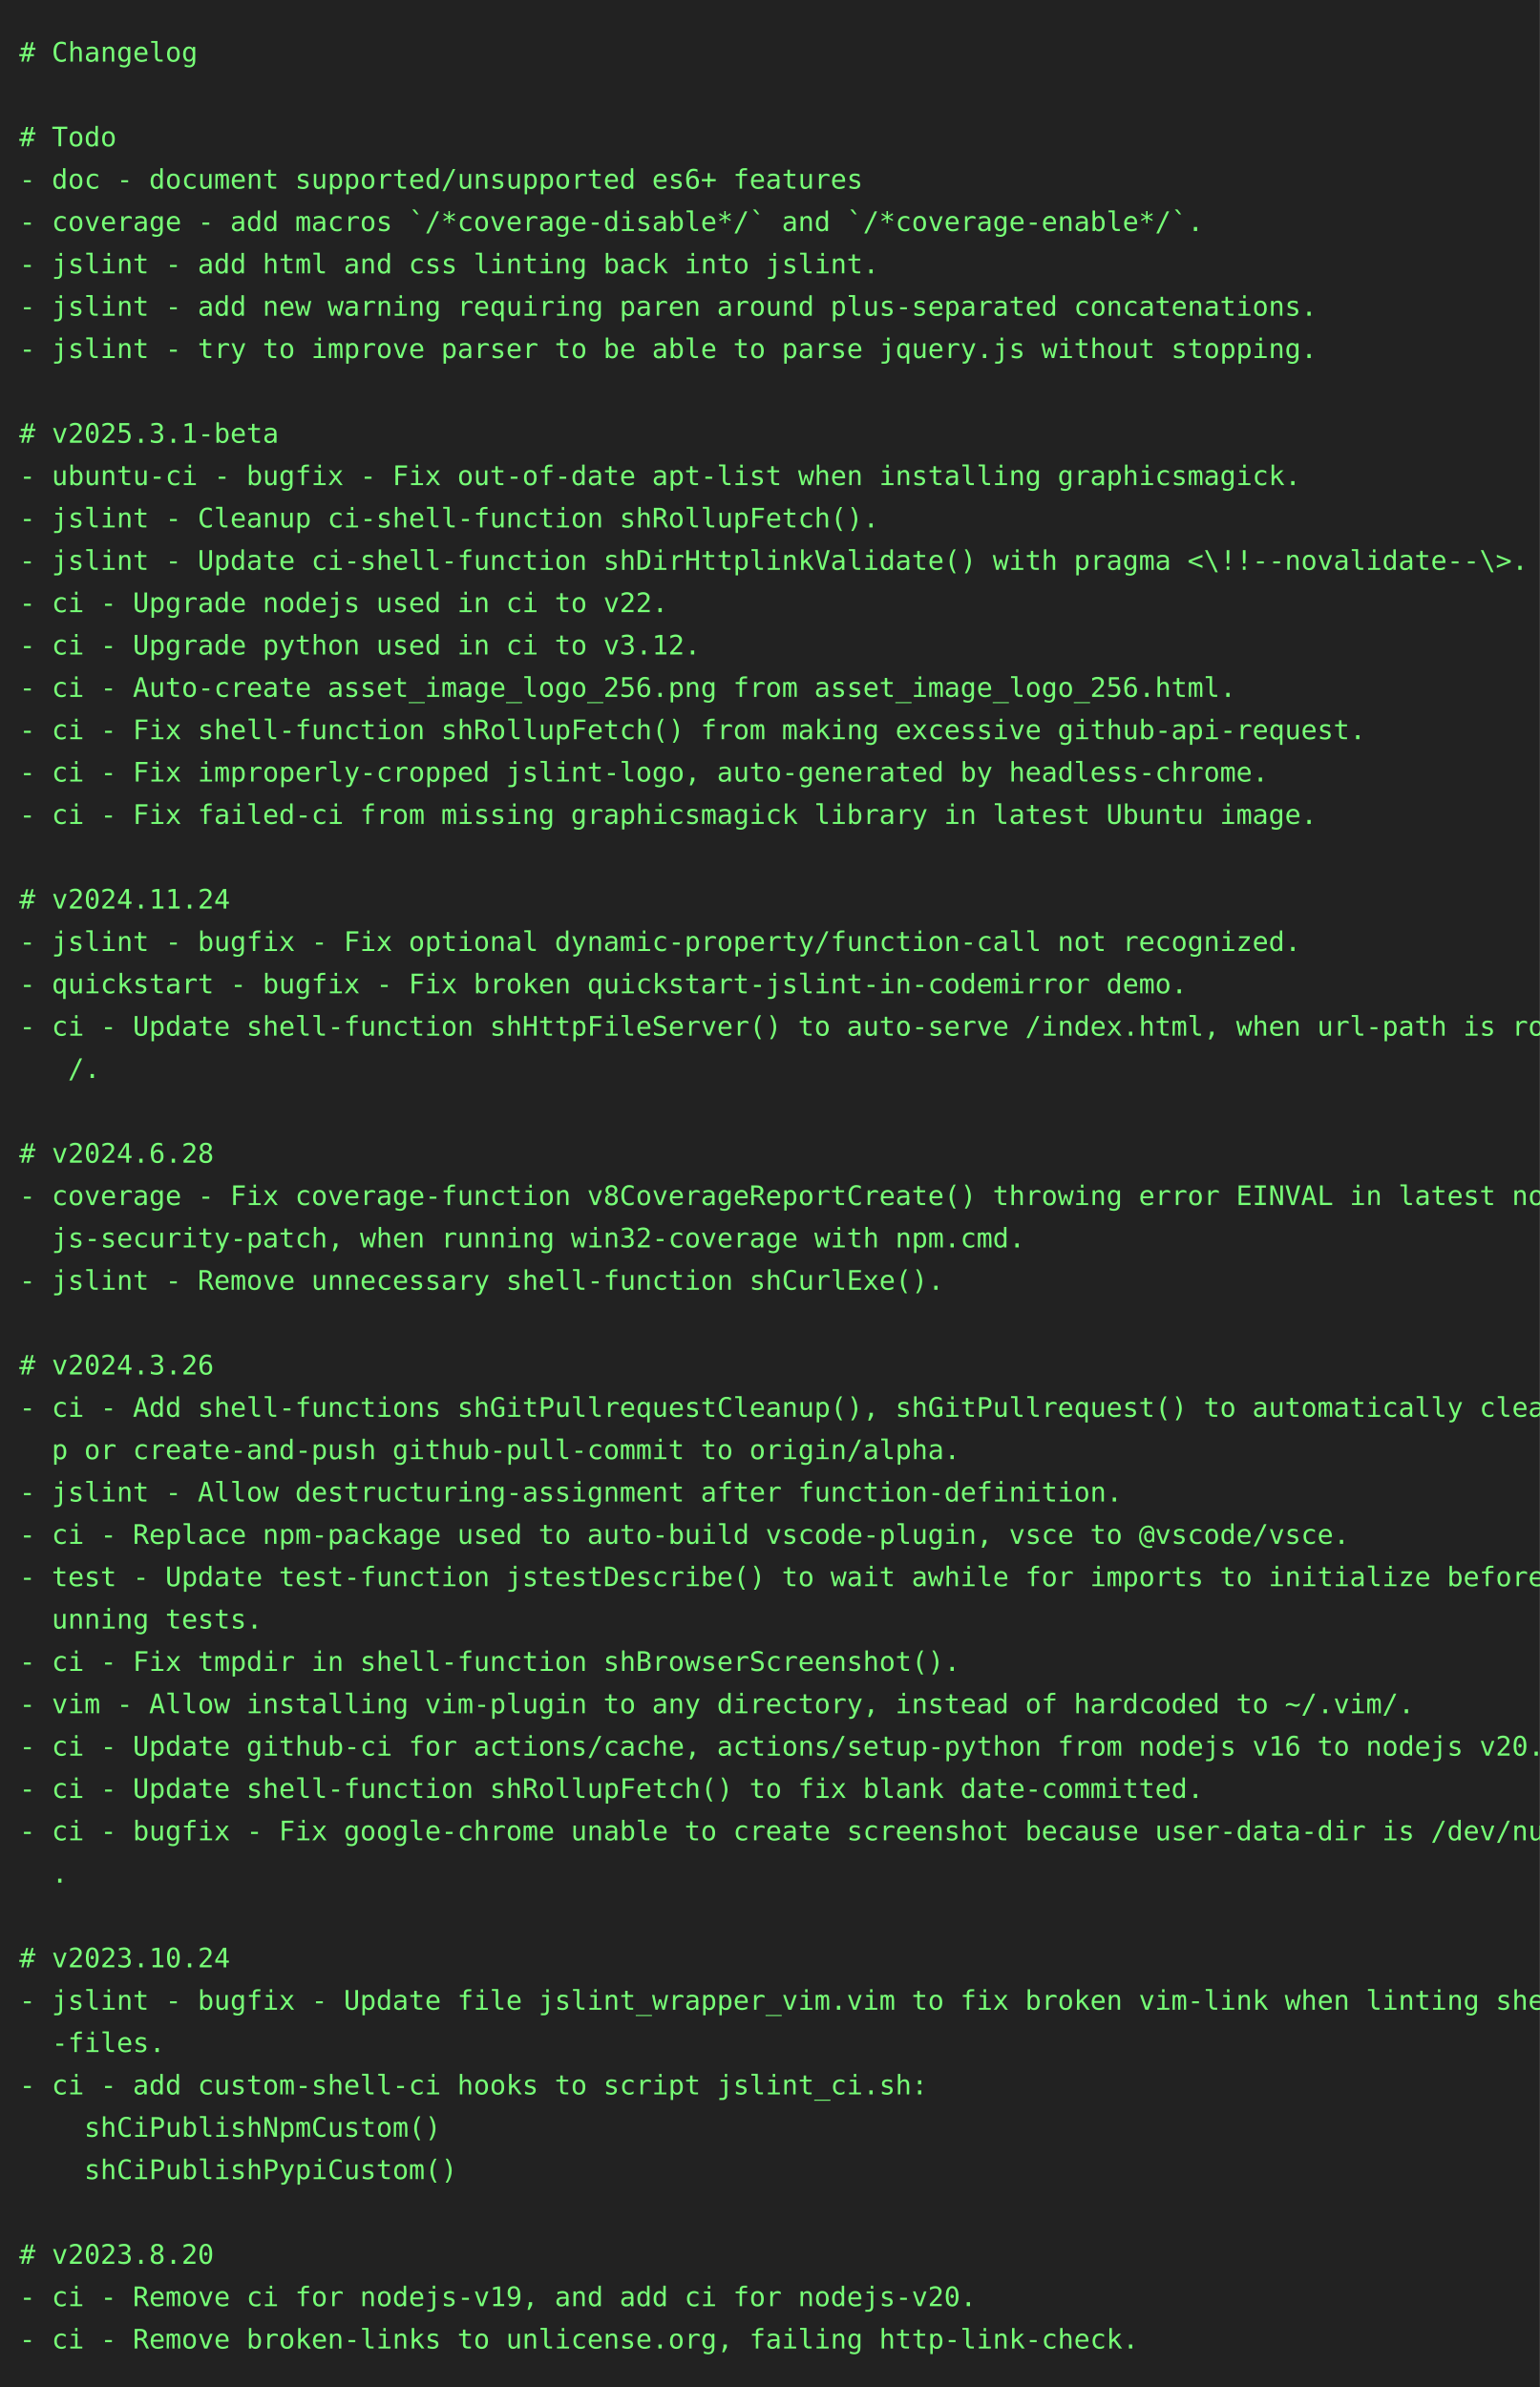
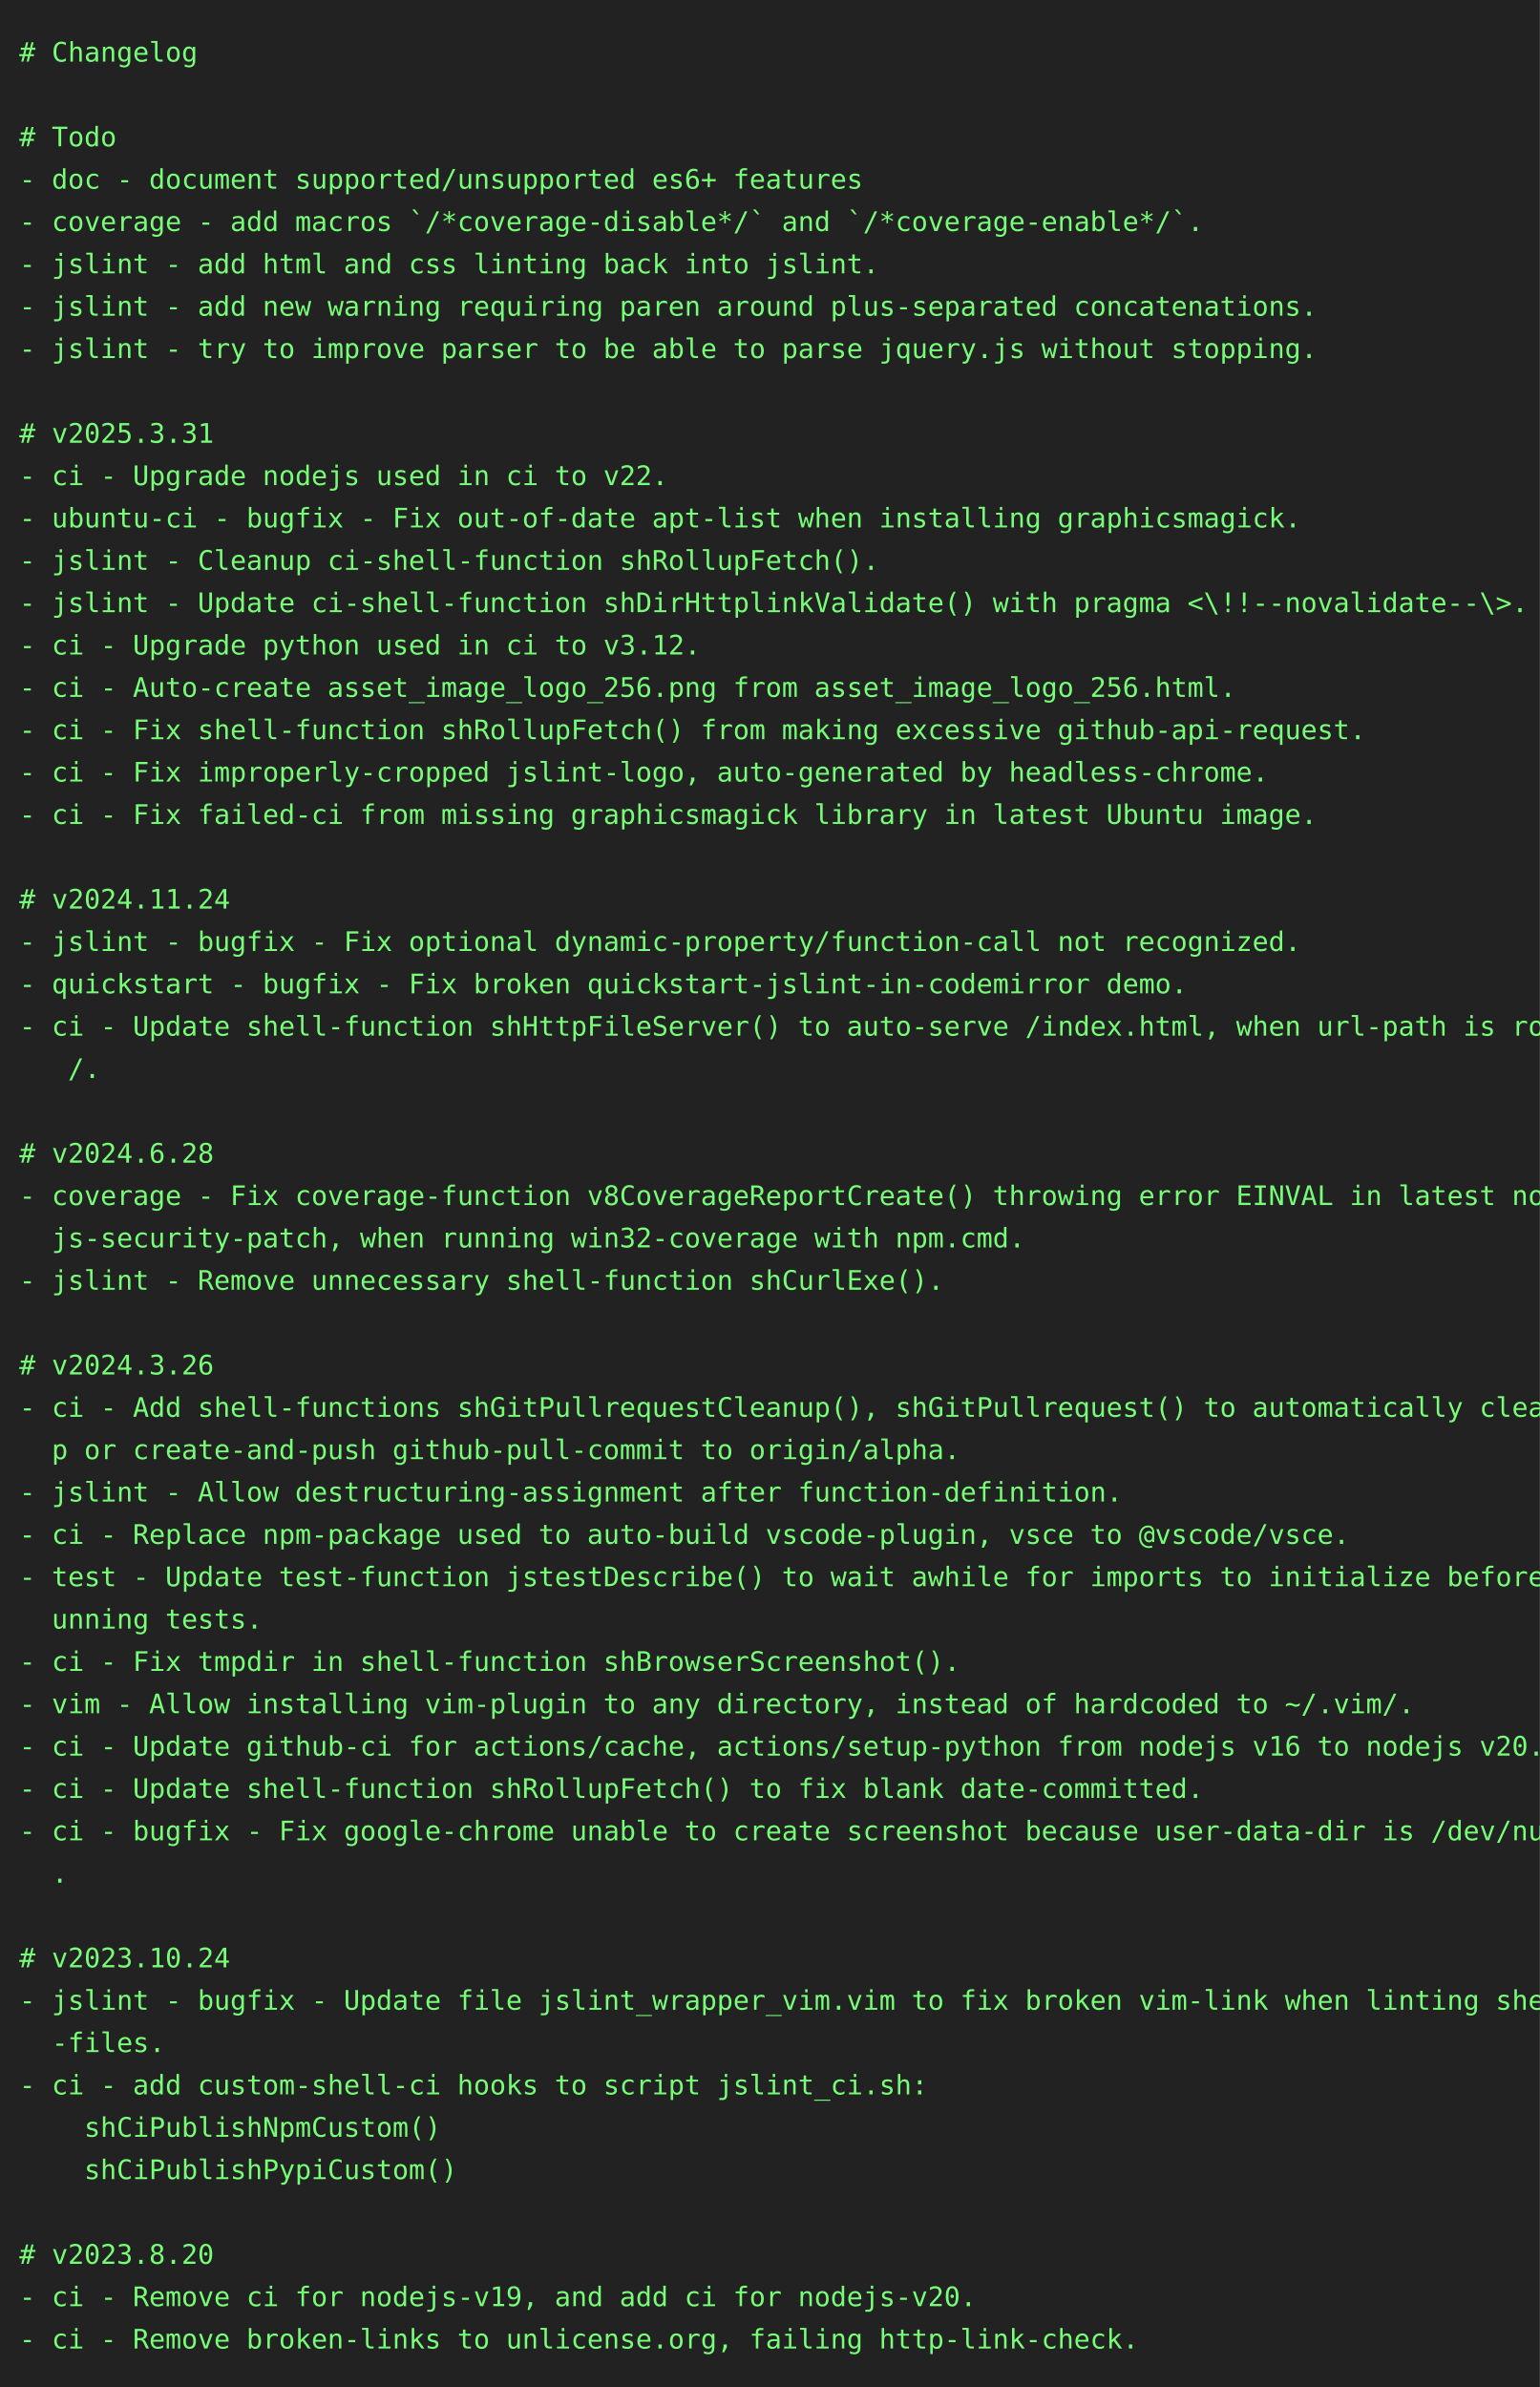
<svg xmlns="http://www.w3.org/2000/svg" height="1240" width="800">
  <rect height="1240" fill="#222" width="800" />
  <text fill="#7f7" font-family="consolas, menlo, monospace" font-size="14" xml:space="preserve">
    <tspan lengthAdjust="spacingAndGlyphs" textLength="768" x="10" y="32"># Changelog                                                                                      </tspan>
    <tspan lengthAdjust="spacingAndGlyphs" textLength="768" x="10" y="54">                                                                                                 </tspan>
    <tspan lengthAdjust="spacingAndGlyphs" textLength="768" x="10" y="76"># Todo                                                                                           </tspan>
    <tspan lengthAdjust="spacingAndGlyphs" textLength="768" x="10" y="98">- doc - document supported/unsupported es6+ features                                             </tspan>
    <tspan lengthAdjust="spacingAndGlyphs" textLength="768" x="10" y="120">- coverage - add macros `/*coverage-disable*/` and `/*coverage-enable*/`.                        </tspan>
    <tspan lengthAdjust="spacingAndGlyphs" textLength="768" x="10" y="142">- jslint - add html and css linting back into jslint.                                            </tspan>
    <tspan lengthAdjust="spacingAndGlyphs" textLength="768" x="10" y="164">- jslint - add new warning requiring paren around plus-separated concatenations.                 </tspan>
    <tspan lengthAdjust="spacingAndGlyphs" textLength="768" x="10" y="186">- jslint - try to improve parser to be able to parse jquery.js without stopping.                 </tspan>
    <tspan lengthAdjust="spacingAndGlyphs" textLength="768" x="10" y="208">                                                                                                 </tspan>
-     <tspan lengthAdjust="spacingAndGlyphs" textLength="768" x="10" y="230"># v2025.3.1-beta                                                                                 </tspan>
-     <tspan lengthAdjust="spacingAndGlyphs" textLength="768" x="10" y="252">- ubuntu-ci - bugfix - Fix out-of-date apt-list when installing graphicsmagick.                  </tspan>
-     <tspan lengthAdjust="spacingAndGlyphs" textLength="768" x="10" y="274">- jslint - Cleanup ci-shell-function shRollupFetch().                                            </tspan>
-     <tspan lengthAdjust="spacingAndGlyphs" textLength="768" x="10" y="296">- jslint - Update ci-shell-function shDirHttplinkValidate() with pragma &lt;\!!--novalidate--\&gt;.    </tspan>
-     <tspan lengthAdjust="spacingAndGlyphs" textLength="768" x="10" y="318">- ci - Upgrade nodejs used in ci to v22.                                                         </tspan>
+     <tspan lengthAdjust="spacingAndGlyphs" textLength="768" x="10" y="230"># v2025.3.31                                                                                     </tspan>
+     <tspan lengthAdjust="spacingAndGlyphs" textLength="768" x="10" y="252">- ci - Upgrade nodejs used in ci to v22.                                                         </tspan>
+     <tspan lengthAdjust="spacingAndGlyphs" textLength="768" x="10" y="274">- ubuntu-ci - bugfix - Fix out-of-date apt-list when installing graphicsmagick.                  </tspan>
+     <tspan lengthAdjust="spacingAndGlyphs" textLength="768" x="10" y="296">- jslint - Cleanup ci-shell-function shRollupFetch().                                            </tspan>
+     <tspan lengthAdjust="spacingAndGlyphs" textLength="768" x="10" y="318">- jslint - Update ci-shell-function shDirHttplinkValidate() with pragma &lt;\!!--novalidate--\&gt;.    </tspan>
    <tspan lengthAdjust="spacingAndGlyphs" textLength="768" x="10" y="340">- ci - Upgrade python used in ci to v3.12.                                                       </tspan>
    <tspan lengthAdjust="spacingAndGlyphs" textLength="768" x="10" y="362">- ci - Auto-create asset_image_logo_256.png from asset_image_logo_256.html.                      </tspan>
    <tspan lengthAdjust="spacingAndGlyphs" textLength="768" x="10" y="384">- ci - Fix shell-function shRollupFetch() from making excessive github-api-request.              </tspan>
    <tspan lengthAdjust="spacingAndGlyphs" textLength="768" x="10" y="406">- ci - Fix improperly-cropped jslint-logo, auto-generated by headless-chrome.                    </tspan>
    <tspan lengthAdjust="spacingAndGlyphs" textLength="768" x="10" y="428">- ci - Fix failed-ci from missing graphicsmagick library in latest Ubuntu image.                 </tspan>
    <tspan lengthAdjust="spacingAndGlyphs" textLength="768" x="10" y="450">                                                                                                 </tspan>
    <tspan lengthAdjust="spacingAndGlyphs" textLength="768" x="10" y="472"># v2024.11.24                                                                                    </tspan>
    <tspan lengthAdjust="spacingAndGlyphs" textLength="768" x="10" y="494">- jslint - bugfix - Fix optional dynamic-property/function-call not recognized.                  </tspan>
    <tspan lengthAdjust="spacingAndGlyphs" textLength="768" x="10" y="516">- quickstart - bugfix - Fix broken quickstart-jslint-in-codemirror demo.                         </tspan>
    <tspan lengthAdjust="spacingAndGlyphs" textLength="768" x="10" y="538">- ci - Update shell-function shHttpFileServer() to auto-serve /index.html, when url-path is root\</tspan>
    <tspan lengthAdjust="spacingAndGlyphs" textLength="768" x="10" y="560">   /.                                                                                            </tspan>
    <tspan lengthAdjust="spacingAndGlyphs" textLength="768" x="10" y="582">                                                                                                 </tspan>
    <tspan lengthAdjust="spacingAndGlyphs" textLength="768" x="10" y="604"># v2024.6.28                                                                                     </tspan>
    <tspan lengthAdjust="spacingAndGlyphs" textLength="768" x="10" y="626">- coverage - Fix coverage-function v8CoverageReportCreate() throwing error EINVAL in latest node\</tspan>
    <tspan lengthAdjust="spacingAndGlyphs" textLength="768" x="10" y="648">  js-security-patch, when running win32-coverage with npm.cmd.                                   </tspan>
    <tspan lengthAdjust="spacingAndGlyphs" textLength="768" x="10" y="670">- jslint - Remove unnecessary shell-function shCurlExe().                                        </tspan>
    <tspan lengthAdjust="spacingAndGlyphs" textLength="768" x="10" y="692">                                                                                                 </tspan>
    <tspan lengthAdjust="spacingAndGlyphs" textLength="768" x="10" y="714"># v2024.3.26                                                                                     </tspan>
    <tspan lengthAdjust="spacingAndGlyphs" textLength="768" x="10" y="736">- ci - Add shell-functions shGitPullrequestCleanup(), shGitPullrequest() to automatically cleanu\</tspan>
    <tspan lengthAdjust="spacingAndGlyphs" textLength="768" x="10" y="758">  p or create-and-push github-pull-commit to origin/alpha.                                       </tspan>
    <tspan lengthAdjust="spacingAndGlyphs" textLength="768" x="10" y="780">- jslint - Allow destructuring-assignment after function-definition.                             </tspan>
    <tspan lengthAdjust="spacingAndGlyphs" textLength="768" x="10" y="802">- ci - Replace npm-package used to auto-build vscode-plugin, vsce to @vscode/vsce.               </tspan>
    <tspan lengthAdjust="spacingAndGlyphs" textLength="768" x="10" y="824">- test - Update test-function jstestDescribe() to wait awhile for imports to initialize before r\</tspan>
    <tspan lengthAdjust="spacingAndGlyphs" textLength="768" x="10" y="846">  unning tests.                                                                                  </tspan>
    <tspan lengthAdjust="spacingAndGlyphs" textLength="768" x="10" y="868">- ci - Fix tmpdir in shell-function shBrowserScreenshot().                                       </tspan>
    <tspan lengthAdjust="spacingAndGlyphs" textLength="768" x="10" y="890">- vim - Allow installing vim-plugin to any directory, instead of hardcoded to ~/.vim/.           </tspan>
    <tspan lengthAdjust="spacingAndGlyphs" textLength="768" x="10" y="912">- ci - Update github-ci for actions/cache, actions/setup-python from nodejs v16 to nodejs v20.   </tspan>
    <tspan lengthAdjust="spacingAndGlyphs" textLength="768" x="10" y="934">- ci - Update shell-function shRollupFetch() to fix blank date-committed.                        </tspan>
    <tspan lengthAdjust="spacingAndGlyphs" textLength="768" x="10" y="956">- ci - bugfix - Fix google-chrome unable to create screenshot because user-data-dir is /dev/null\</tspan>
    <tspan lengthAdjust="spacingAndGlyphs" textLength="768" x="10" y="978">  .                                                                                              </tspan>
    <tspan lengthAdjust="spacingAndGlyphs" textLength="768" x="10" y="1000">                                                                                                 </tspan>
    <tspan lengthAdjust="spacingAndGlyphs" textLength="768" x="10" y="1022"># v2023.10.24                                                                                    </tspan>
    <tspan lengthAdjust="spacingAndGlyphs" textLength="768" x="10" y="1044">- jslint - bugfix - Update file jslint_wrapper_vim.vim to fix broken vim-link when linting shell\</tspan>
    <tspan lengthAdjust="spacingAndGlyphs" textLength="768" x="10" y="1066">  -files.                                                                                        </tspan>
    <tspan lengthAdjust="spacingAndGlyphs" textLength="768" x="10" y="1088">- ci - add custom-shell-ci hooks to script jslint_ci.sh:                                         </tspan>
    <tspan lengthAdjust="spacingAndGlyphs" textLength="768" x="10" y="1110">    shCiPublishNpmCustom()                                                                       </tspan>
    <tspan lengthAdjust="spacingAndGlyphs" textLength="768" x="10" y="1132">    shCiPublishPypiCustom()                                                                      </tspan>
    <tspan lengthAdjust="spacingAndGlyphs" textLength="768" x="10" y="1154">                                                                                                 </tspan>
    <tspan lengthAdjust="spacingAndGlyphs" textLength="768" x="10" y="1176"># v2023.8.20                                                                                     </tspan>
    <tspan lengthAdjust="spacingAndGlyphs" textLength="768" x="10" y="1198">- ci - Remove ci for nodejs-v19, and add ci for nodejs-v20.                                      </tspan>
    <tspan lengthAdjust="spacingAndGlyphs" textLength="768" x="10" y="1220">- ci - Remove broken-links to unlicense.org, failing http-link-check.                            </tspan>
  </text>
</svg>
